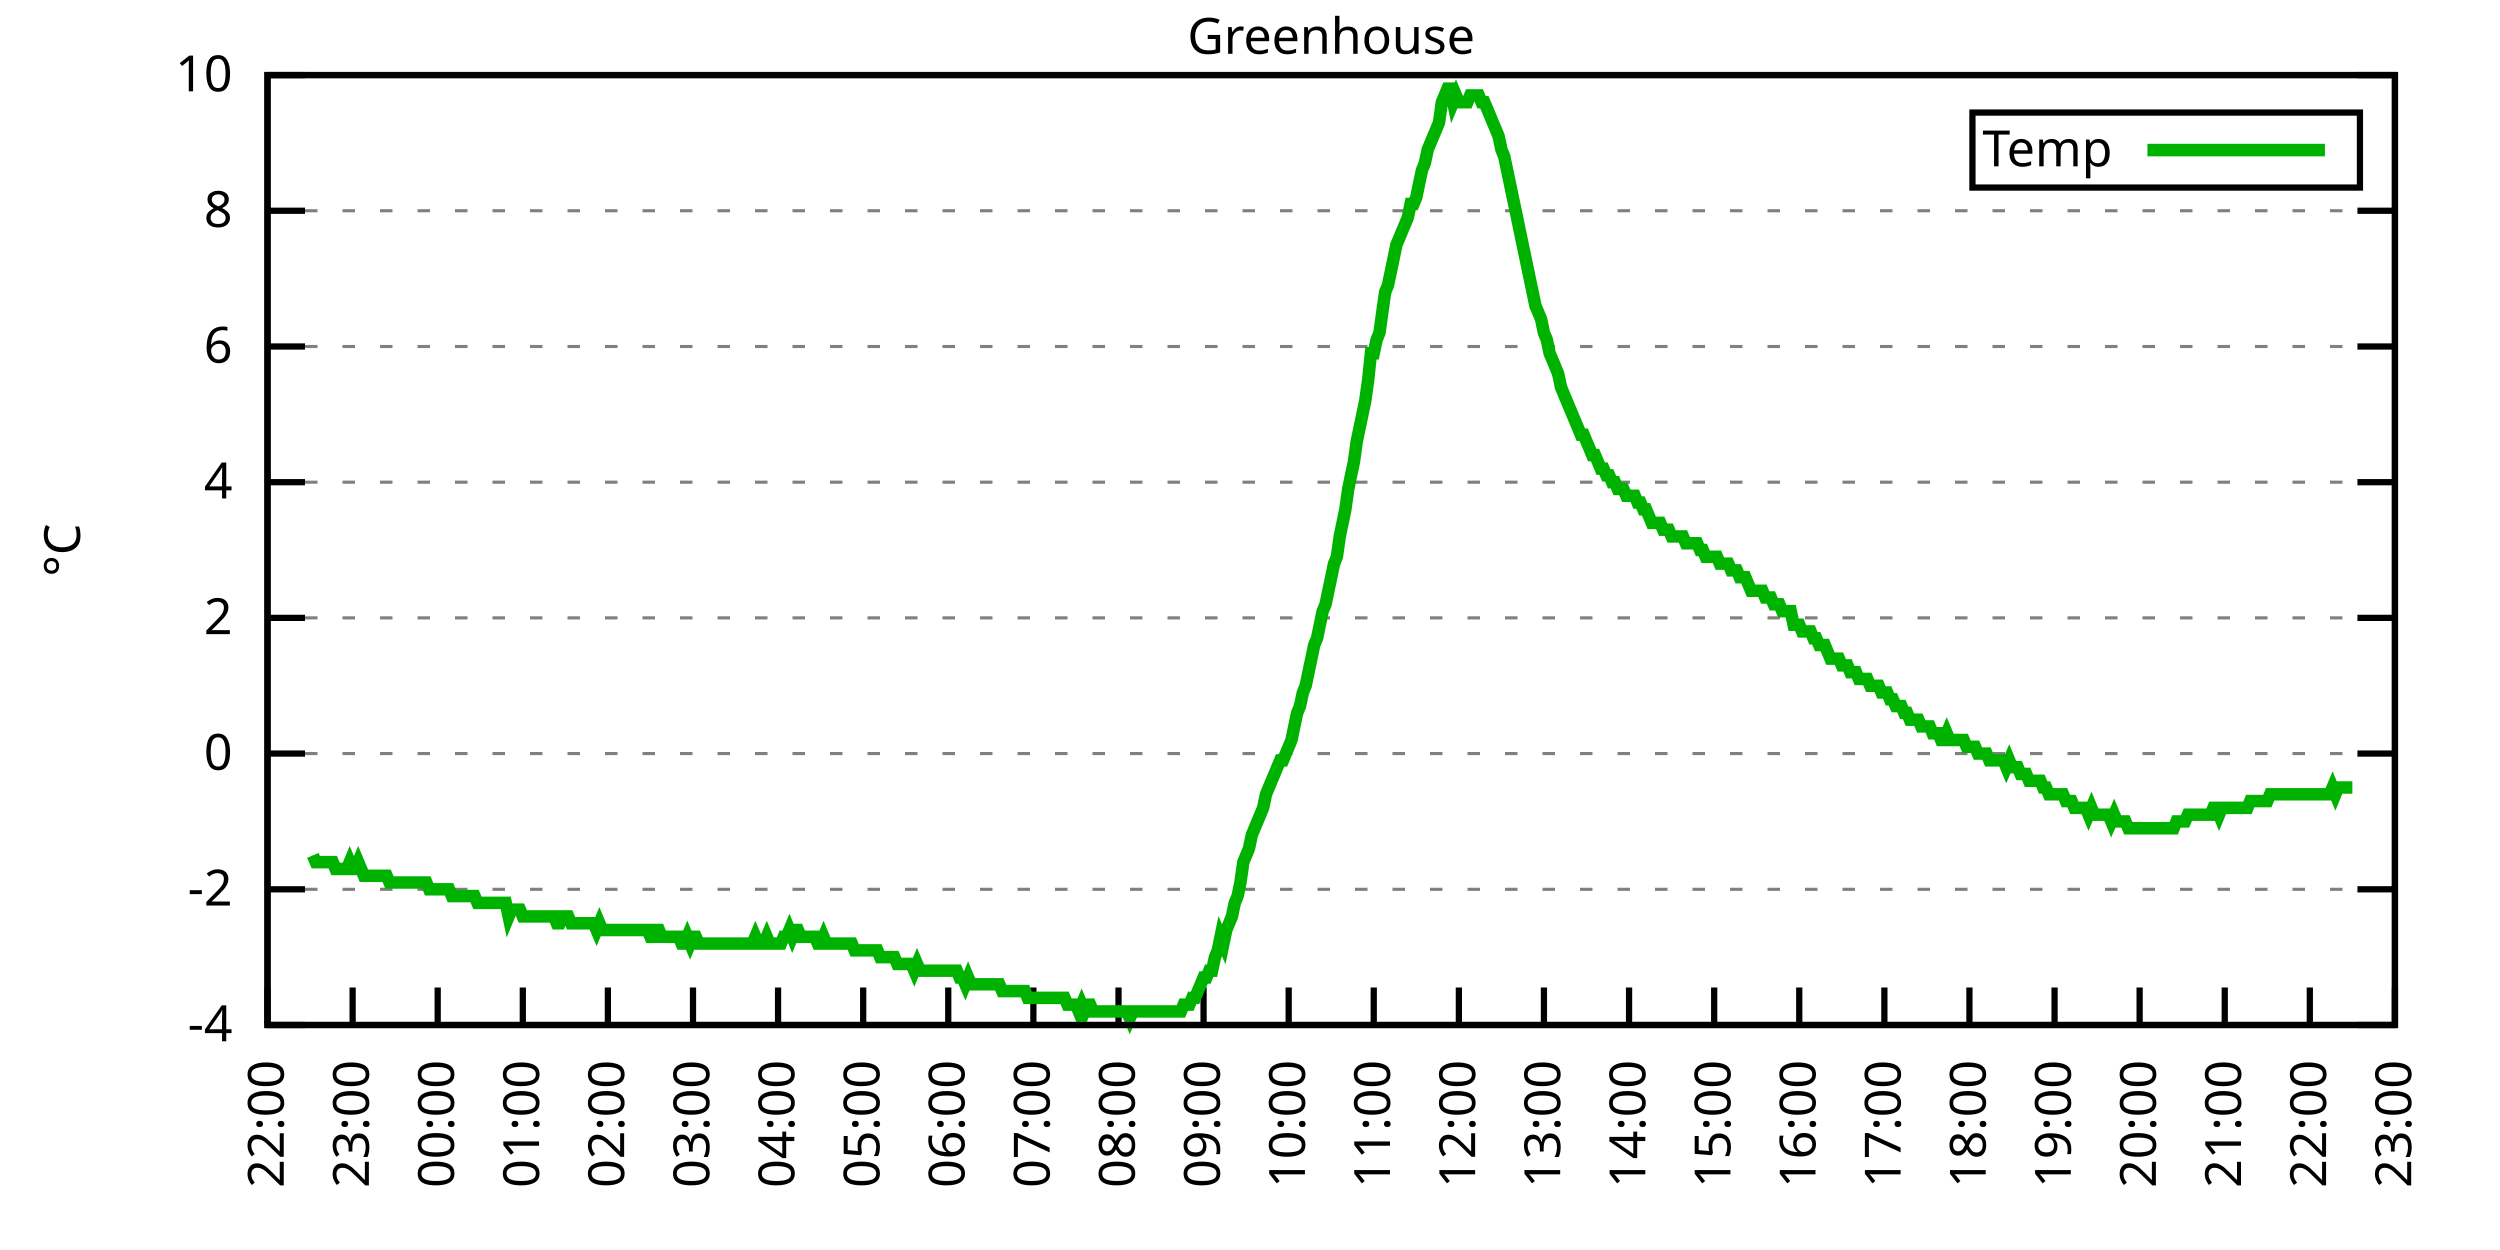
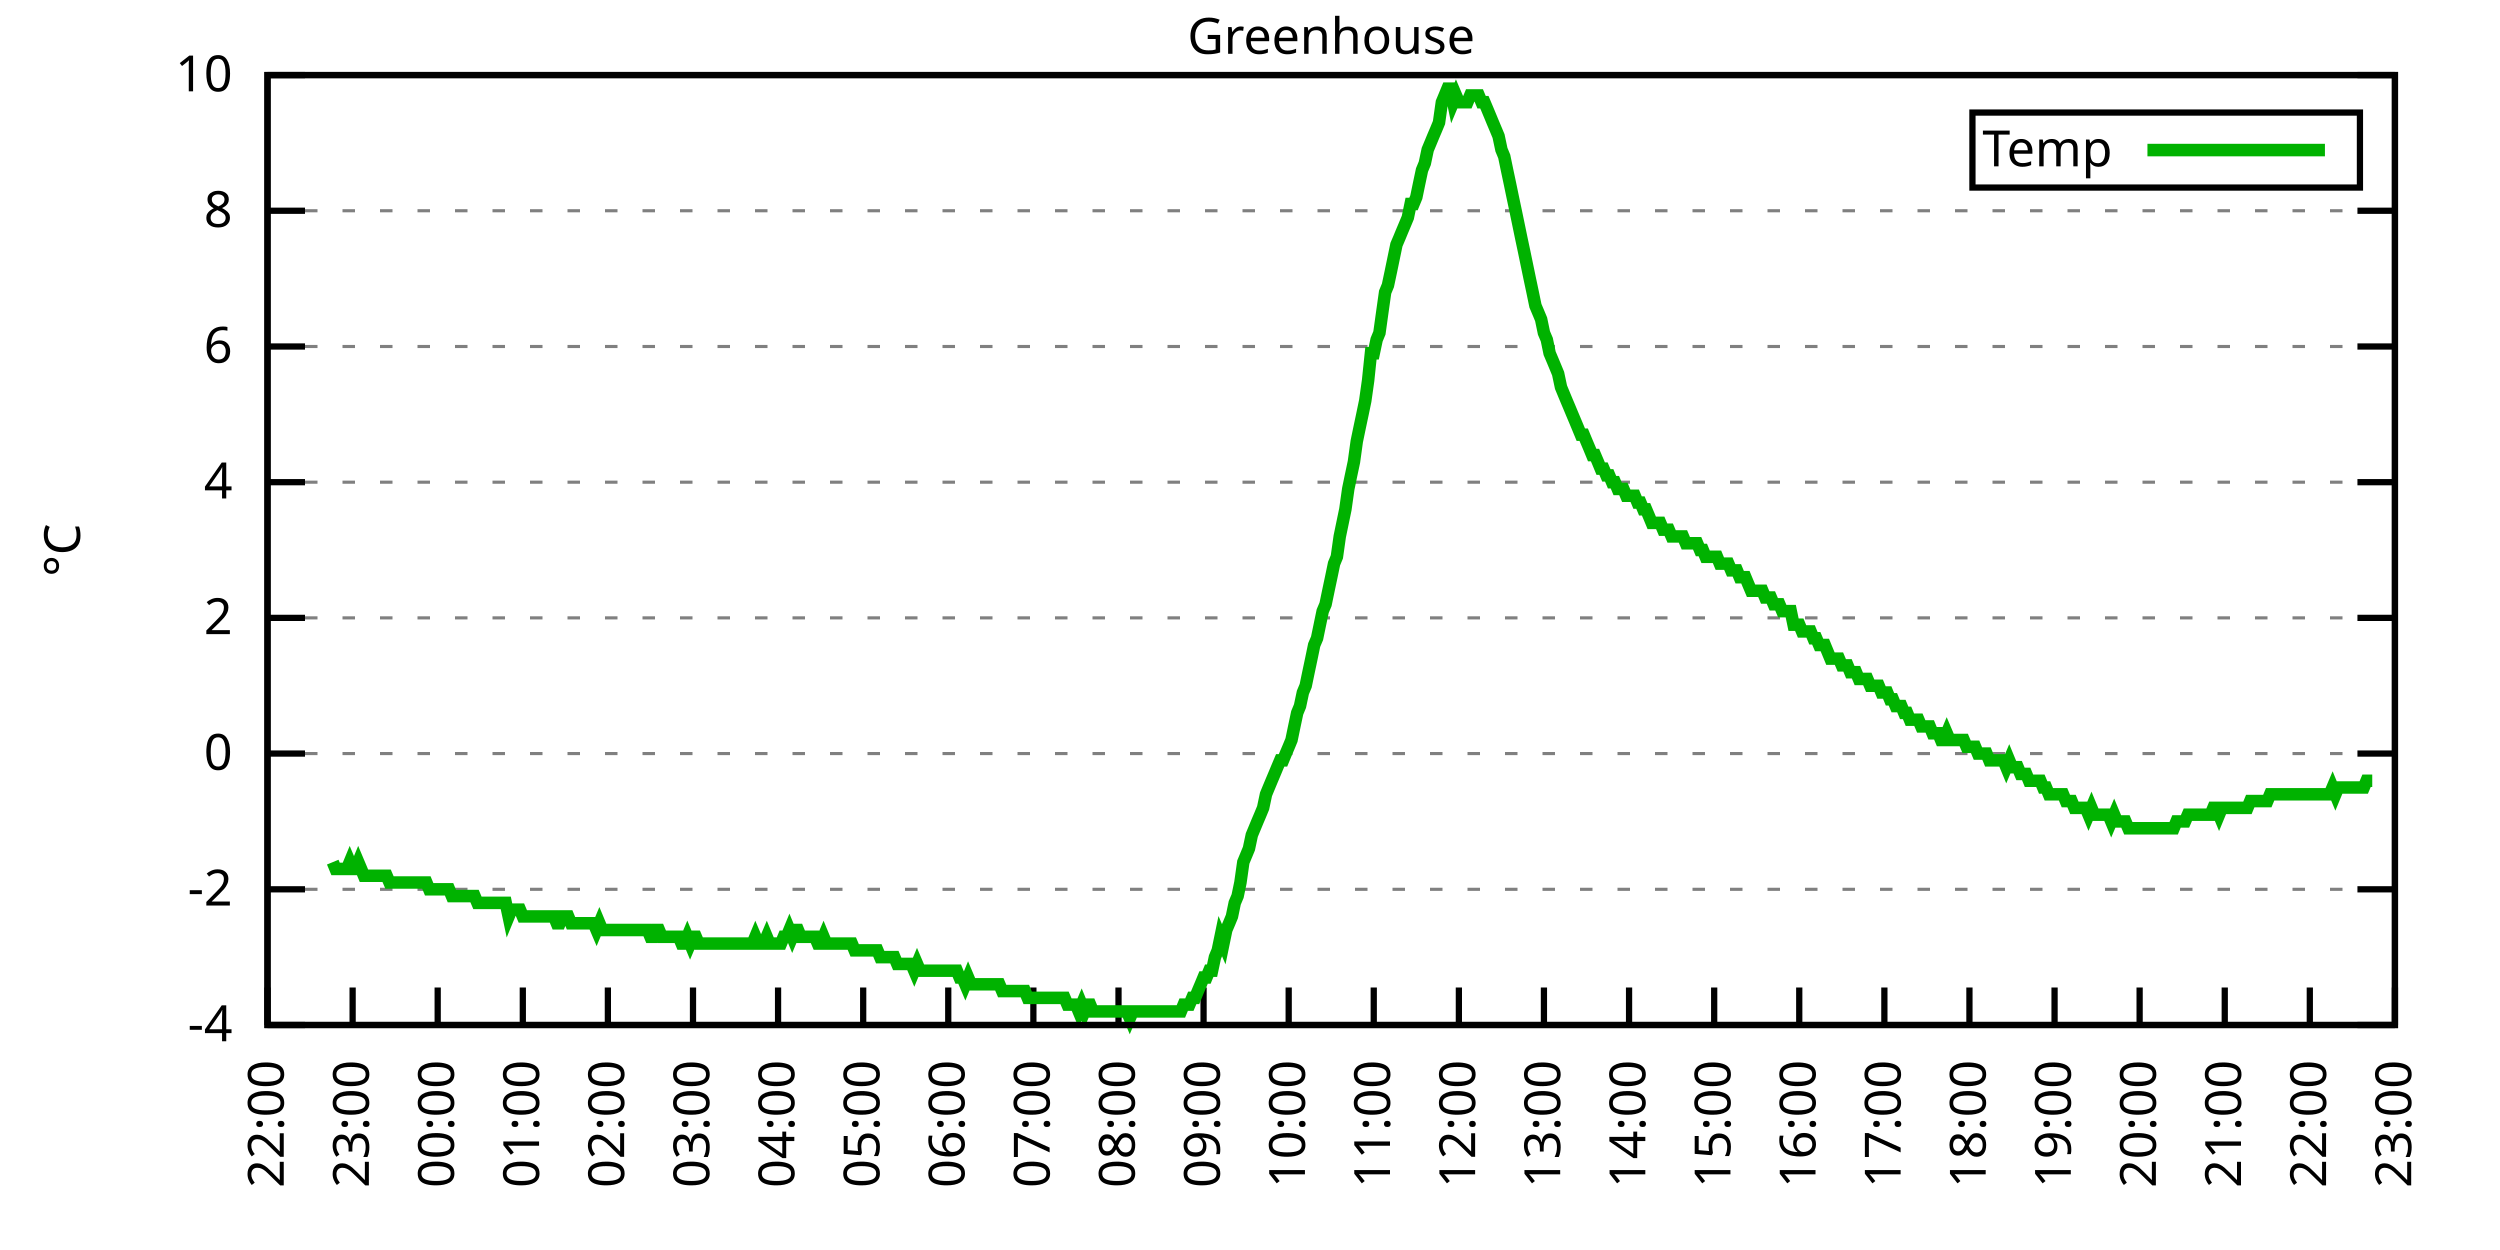
<svg xmlns="http://www.w3.org/2000/svg" xmlns:xlink="http://www.w3.org/1999/xlink" width="400" height="200" viewBox="0 0 400 200">
  <g id="gnuplot_canvas">
    <rect x="0" y="0" width="400" height="200" fill="none" />
    <defs>
      <circle id="gpDot" r="0.5" stroke-width="0.5" stroke="currentColor" />
      <path id="gpPt0" stroke-width="0.333" stroke="currentColor" d="M-1,0 h2 M0,-1 v2" />
      <path id="gpPt1" stroke-width="0.333" stroke="currentColor" d="M-1,-1 L1,1 M1,-1 L-1,1" />
      <path id="gpPt2" stroke-width="0.333" stroke="currentColor" d="M-1,0 L1,0 M0,-1 L0,1 M-1,-1 L1,1 M-1,1 L1,-1" />
      <rect id="gpPt3" stroke-width="0.333" stroke="currentColor" x="-1" y="-1" width="2" height="2" />
      <rect id="gpPt4" stroke-width="0.333" stroke="currentColor" fill="currentColor" x="-1" y="-1" width="2" height="2" />
      <circle id="gpPt5" stroke-width="0.333" stroke="currentColor" cx="0" cy="0" r="1" />
      <use xlink:href="#gpPt5" id="gpPt6" fill="currentColor" stroke="none" />
      <path id="gpPt7" stroke-width="0.333" stroke="currentColor" d="M0,-1.33 L-1.33,0.67 L1.33,0.67 z" />
      <use xlink:href="#gpPt7" id="gpPt8" fill="currentColor" stroke="none" />
      <use xlink:href="#gpPt7" id="gpPt9" stroke="currentColor" transform="rotate(180)" />
      <use xlink:href="#gpPt9" id="gpPt10" fill="currentColor" stroke="none" />
      <use xlink:href="#gpPt3" id="gpPt11" stroke="currentColor" transform="rotate(45)" />
      <use xlink:href="#gpPt11" id="gpPt12" fill="currentColor" stroke="none" />
      <path id="gpPt13" stroke-width="0.333" stroke="currentColor" d="M0,1.330 L1.265,0.411 L0.782,-1.067 L-0.782,-1.076 L-1.265,0.411 z" />
      <use xlink:href="#gpPt13" id="gpPt14" fill="currentColor" stroke="none" />
      <filter id="textbox" filterUnits="objectBoundingBox" x="0" y="0" height="1" width="1">
        <feFlood flood-color="white" flood-opacity="1" result="bgnd" />
        <feComposite in="SourceGraphic" in2="bgnd" operator="atop" />
      </filter>
      <filter id="greybox" filterUnits="objectBoundingBox" x="0" y="0" height="1" width="1">
        <feFlood flood-color="lightgrey" flood-opacity="1" result="grey" />
        <feComposite in="SourceGraphic" in2="grey" operator="atop" />
      </filter>
    </defs>
    <g fill="none" color="white" stroke="currentColor" stroke-width="1.00" stroke-linecap="butt" stroke-linejoin="miter">
</g>
    <g fill="none" color="black" stroke="currentColor" stroke-width="1.00" stroke-linecap="butt" stroke-linejoin="miter">
      <g stroke="none" shape-rendering="crispEdges">
        <polygon fill="rgb(255, 255, 255)" points="42.80,164.00 383.18,164.00 383.18,12.02 42.80,12.02 " />
      </g>
    </g>
    <g fill="none" color="black" stroke="currentColor" stroke-width="1.00" stroke-linecap="butt" stroke-linejoin="miter">
</g>
    <g fill="none" color="black" stroke="black" stroke-width="0.50" stroke-linecap="butt" stroke-linejoin="miter">
</g>
    <g fill="none" color="gray" stroke="currentColor" stroke-width="0.50" stroke-linecap="butt" stroke-linejoin="miter">
      <path stroke="gray" stroke-dasharray="2,4" class="gridline" d="M42.80,164.00 L383.19,164.00  " />
    </g>
    <g fill="none" color="gray" stroke="gray" stroke-width="1.00" stroke-linecap="butt" stroke-linejoin="miter">
</g>
    <g fill="none" color="black" stroke="currentColor" stroke-width="1.00" stroke-linecap="butt" stroke-linejoin="miter">
      <path stroke="black" d="M42.80,164.00 L48.80,164.00 M383.19,164.00 L377.19,164.00  " />
      <g transform="translate(37.20,166.60)" stroke="none" fill="black" font-family="Sans" font-size="8.00" text-anchor="end">
        <text>
          <tspan font-family="Sans">-4</tspan>
        </text>
      </g>
    </g>
    <g fill="none" color="black" stroke="currentColor" stroke-width="1.00" stroke-linecap="butt" stroke-linejoin="miter">
</g>
    <g fill="none" color="black" stroke="black" stroke-width="0.50" stroke-linecap="butt" stroke-linejoin="miter">
</g>
    <g fill="none" color="gray" stroke="currentColor" stroke-width="0.50" stroke-linecap="butt" stroke-linejoin="miter">
      <path stroke="gray" stroke-dasharray="2,4" class="gridline" d="M42.80,142.29 L383.19,142.29  " />
    </g>
    <g fill="none" color="gray" stroke="gray" stroke-width="1.00" stroke-linecap="butt" stroke-linejoin="miter">
</g>
    <g fill="none" color="black" stroke="currentColor" stroke-width="1.00" stroke-linecap="butt" stroke-linejoin="miter">
      <path stroke="black" d="M42.80,142.29 L48.80,142.29 M383.19,142.29 L377.19,142.29  " />
      <g transform="translate(37.20,144.89)" stroke="none" fill="black" font-family="Sans" font-size="8.00" text-anchor="end">
        <text>
          <tspan font-family="Sans">-2</tspan>
        </text>
      </g>
    </g>
    <g fill="none" color="black" stroke="currentColor" stroke-width="1.00" stroke-linecap="butt" stroke-linejoin="miter">
</g>
    <g fill="none" color="black" stroke="black" stroke-width="0.50" stroke-linecap="butt" stroke-linejoin="miter">
</g>
    <g fill="none" color="gray" stroke="currentColor" stroke-width="0.50" stroke-linecap="butt" stroke-linejoin="miter">
      <path stroke="gray" stroke-dasharray="2,4" class="gridline" d="M42.80,120.57 L383.19,120.57  " />
    </g>
    <g fill="none" color="gray" stroke="gray" stroke-width="1.00" stroke-linecap="butt" stroke-linejoin="miter">
</g>
    <g fill="none" color="black" stroke="currentColor" stroke-width="1.00" stroke-linecap="butt" stroke-linejoin="miter">
      <path stroke="black" d="M42.80,120.57 L48.80,120.57 M383.19,120.57 L377.19,120.57  " />
      <g transform="translate(37.20,123.17)" stroke="none" fill="black" font-family="Sans" font-size="8.00" text-anchor="end">
        <text>
          <tspan font-family="Sans"> 0</tspan>
        </text>
      </g>
    </g>
    <g fill="none" color="black" stroke="currentColor" stroke-width="1.00" stroke-linecap="butt" stroke-linejoin="miter">
</g>
    <g fill="none" color="black" stroke="black" stroke-width="0.50" stroke-linecap="butt" stroke-linejoin="miter">
</g>
    <g fill="none" color="gray" stroke="currentColor" stroke-width="0.50" stroke-linecap="butt" stroke-linejoin="miter">
      <path stroke="gray" stroke-dasharray="2,4" class="gridline" d="M42.80,98.86 L383.19,98.86  " />
    </g>
    <g fill="none" color="gray" stroke="gray" stroke-width="1.00" stroke-linecap="butt" stroke-linejoin="miter">
</g>
    <g fill="none" color="black" stroke="currentColor" stroke-width="1.00" stroke-linecap="butt" stroke-linejoin="miter">
      <path stroke="black" d="M42.80,98.86 L48.80,98.86 M383.19,98.86 L377.19,98.86  " />
      <g transform="translate(37.20,101.46)" stroke="none" fill="black" font-family="Sans" font-size="8.00" text-anchor="end">
        <text>
          <tspan font-family="Sans"> 2</tspan>
        </text>
      </g>
    </g>
    <g fill="none" color="black" stroke="currentColor" stroke-width="1.00" stroke-linecap="butt" stroke-linejoin="miter">
</g>
    <g fill="none" color="black" stroke="black" stroke-width="0.50" stroke-linecap="butt" stroke-linejoin="miter">
</g>
    <g fill="none" color="gray" stroke="currentColor" stroke-width="0.50" stroke-linecap="butt" stroke-linejoin="miter">
      <path stroke="gray" stroke-dasharray="2,4" class="gridline" d="M42.80,77.15 L383.19,77.15  " />
    </g>
    <g fill="none" color="gray" stroke="gray" stroke-width="1.00" stroke-linecap="butt" stroke-linejoin="miter">
</g>
    <g fill="none" color="black" stroke="currentColor" stroke-width="1.00" stroke-linecap="butt" stroke-linejoin="miter">
      <path stroke="black" d="M42.80,77.15 L48.80,77.15 M383.19,77.15 L377.19,77.15  " />
      <g transform="translate(37.20,79.75)" stroke="none" fill="black" font-family="Sans" font-size="8.00" text-anchor="end">
        <text>
          <tspan font-family="Sans"> 4</tspan>
        </text>
      </g>
    </g>
    <g fill="none" color="black" stroke="currentColor" stroke-width="1.00" stroke-linecap="butt" stroke-linejoin="miter">
</g>
    <g fill="none" color="black" stroke="black" stroke-width="0.50" stroke-linecap="butt" stroke-linejoin="miter">
</g>
    <g fill="none" color="gray" stroke="currentColor" stroke-width="0.50" stroke-linecap="butt" stroke-linejoin="miter">
      <path stroke="gray" stroke-dasharray="2,4" class="gridline" d="M42.80,55.44 L383.19,55.44  " />
    </g>
    <g fill="none" color="gray" stroke="gray" stroke-width="1.00" stroke-linecap="butt" stroke-linejoin="miter">
</g>
    <g fill="none" color="black" stroke="currentColor" stroke-width="1.00" stroke-linecap="butt" stroke-linejoin="miter">
      <path stroke="black" d="M42.80,55.44 L48.80,55.44 M383.19,55.44 L377.19,55.44  " />
      <g transform="translate(37.20,58.04)" stroke="none" fill="black" font-family="Sans" font-size="8.00" text-anchor="end">
        <text>
          <tspan font-family="Sans"> 6</tspan>
        </text>
      </g>
    </g>
    <g fill="none" color="black" stroke="currentColor" stroke-width="1.00" stroke-linecap="butt" stroke-linejoin="miter">
</g>
    <g fill="none" color="black" stroke="black" stroke-width="0.50" stroke-linecap="butt" stroke-linejoin="miter">
</g>
    <g fill="none" color="gray" stroke="currentColor" stroke-width="0.50" stroke-linecap="butt" stroke-linejoin="miter">
      <path stroke="gray" stroke-dasharray="2,4" class="gridline" d="M42.80,33.72 L383.19,33.72  " />
    </g>
    <g fill="none" color="gray" stroke="gray" stroke-width="1.00" stroke-linecap="butt" stroke-linejoin="miter">
</g>
    <g fill="none" color="black" stroke="currentColor" stroke-width="1.00" stroke-linecap="butt" stroke-linejoin="miter">
      <path stroke="black" d="M42.80,33.72 L48.80,33.72 M383.19,33.72 L377.19,33.72  " />
      <g transform="translate(37.20,36.32)" stroke="none" fill="black" font-family="Sans" font-size="8.00" text-anchor="end">
        <text>
          <tspan font-family="Sans"> 8</tspan>
        </text>
      </g>
    </g>
    <g fill="none" color="black" stroke="currentColor" stroke-width="1.00" stroke-linecap="butt" stroke-linejoin="miter">
</g>
    <g fill="none" color="black" stroke="black" stroke-width="0.50" stroke-linecap="butt" stroke-linejoin="miter">
</g>
    <g fill="none" color="gray" stroke="currentColor" stroke-width="0.50" stroke-linecap="butt" stroke-linejoin="miter">
      <path stroke="gray" stroke-dasharray="2,4" class="gridline" d="M42.80,12.01 L383.19,12.01  " />
    </g>
    <g fill="none" color="gray" stroke="gray" stroke-width="1.00" stroke-linecap="butt" stroke-linejoin="miter">
</g>
    <g fill="none" color="black" stroke="currentColor" stroke-width="1.00" stroke-linecap="butt" stroke-linejoin="miter">
      <path stroke="black" d="M42.80,12.01 L48.80,12.01 M383.19,12.01 L377.19,12.01  " />
      <g transform="translate(37.20,14.61)" stroke="none" fill="black" font-family="Sans" font-size="8.00" text-anchor="end">
        <text>
          <tspan font-family="Sans"> 10</tspan>
        </text>
      </g>
    </g>
    <g fill="none" color="black" stroke="currentColor" stroke-width="1.00" stroke-linecap="butt" stroke-linejoin="miter">
      <path stroke="black" d="M42.80,164.00 L42.80,158.00  " />
      <g transform="translate(45.40,169.60) rotate(270.00)" stroke="none" fill="black" font-family="Sans" font-size="8.00" text-anchor="end">
        <text>
          <tspan font-family="Sans">22:00</tspan>
        </text>
      </g>
    </g>
    <g fill="none" color="black" stroke="currentColor" stroke-width="1.00" stroke-linecap="butt" stroke-linejoin="miter">
      <path stroke="black" d="M56.42,164.00 L56.42,158.00  " />
      <g transform="translate(59.02,169.60) rotate(270.00)" stroke="none" fill="black" font-family="Sans" font-size="8.00" text-anchor="end">
        <text>
          <tspan font-family="Sans">23:00</tspan>
        </text>
      </g>
    </g>
    <g fill="none" color="black" stroke="currentColor" stroke-width="1.00" stroke-linecap="butt" stroke-linejoin="miter">
      <path stroke="black" d="M70.03,164.00 L70.03,158.00  " />
      <g transform="translate(72.63,169.60) rotate(270.00)" stroke="none" fill="black" font-family="Sans" font-size="8.00" text-anchor="end">
        <text>
          <tspan font-family="Sans">00:00</tspan>
        </text>
      </g>
    </g>
    <g fill="none" color="black" stroke="currentColor" stroke-width="1.00" stroke-linecap="butt" stroke-linejoin="miter">
      <path stroke="black" d="M83.65,164.00 L83.65,158.00  " />
      <g transform="translate(86.25,169.60) rotate(270.00)" stroke="none" fill="black" font-family="Sans" font-size="8.00" text-anchor="end">
        <text>
          <tspan font-family="Sans">01:00</tspan>
        </text>
      </g>
    </g>
    <g fill="none" color="black" stroke="currentColor" stroke-width="1.00" stroke-linecap="butt" stroke-linejoin="miter">
      <path stroke="black" d="M97.26,164.00 L97.26,158.00  " />
      <g transform="translate(99.86,169.60) rotate(270.00)" stroke="none" fill="black" font-family="Sans" font-size="8.00" text-anchor="end">
        <text>
          <tspan font-family="Sans">02:00</tspan>
        </text>
      </g>
    </g>
    <g fill="none" color="black" stroke="currentColor" stroke-width="1.00" stroke-linecap="butt" stroke-linejoin="miter">
      <path stroke="black" d="M110.88,164.00 L110.88,158.00  " />
      <g transform="translate(113.48,169.60) rotate(270.00)" stroke="none" fill="black" font-family="Sans" font-size="8.00" text-anchor="end">
        <text>
          <tspan font-family="Sans">03:00</tspan>
        </text>
      </g>
    </g>
    <g fill="none" color="black" stroke="currentColor" stroke-width="1.00" stroke-linecap="butt" stroke-linejoin="miter">
      <path stroke="black" d="M124.49,164.00 L124.49,158.00  " />
      <g transform="translate(127.09,169.60) rotate(270.00)" stroke="none" fill="black" font-family="Sans" font-size="8.00" text-anchor="end">
        <text>
          <tspan font-family="Sans">04:00</tspan>
        </text>
      </g>
    </g>
    <g fill="none" color="black" stroke="currentColor" stroke-width="1.00" stroke-linecap="butt" stroke-linejoin="miter">
      <path stroke="black" d="M138.11,164.00 L138.11,158.00  " />
      <g transform="translate(140.71,169.60) rotate(270.00)" stroke="none" fill="black" font-family="Sans" font-size="8.00" text-anchor="end">
        <text>
          <tspan font-family="Sans">05:00</tspan>
        </text>
      </g>
    </g>
    <g fill="none" color="black" stroke="currentColor" stroke-width="1.00" stroke-linecap="butt" stroke-linejoin="miter">
      <path stroke="black" d="M151.72,164.00 L151.72,158.00  " />
      <g transform="translate(154.32,169.60) rotate(270.00)" stroke="none" fill="black" font-family="Sans" font-size="8.00" text-anchor="end">
        <text>
          <tspan font-family="Sans">06:00</tspan>
        </text>
      </g>
    </g>
    <g fill="none" color="black" stroke="currentColor" stroke-width="1.00" stroke-linecap="butt" stroke-linejoin="miter">
      <path stroke="black" d="M165.34,164.00 L165.34,158.00  " />
      <g transform="translate(167.94,169.60) rotate(270.00)" stroke="none" fill="black" font-family="Sans" font-size="8.00" text-anchor="end">
        <text>
          <tspan font-family="Sans">07:00</tspan>
        </text>
      </g>
    </g>
    <g fill="none" color="black" stroke="currentColor" stroke-width="1.00" stroke-linecap="butt" stroke-linejoin="miter">
      <path stroke="black" d="M178.96,164.00 L178.96,158.00  " />
      <g transform="translate(181.56,169.60) rotate(270.00)" stroke="none" fill="black" font-family="Sans" font-size="8.00" text-anchor="end">
        <text>
          <tspan font-family="Sans">08:00</tspan>
        </text>
      </g>
    </g>
    <g fill="none" color="black" stroke="currentColor" stroke-width="1.00" stroke-linecap="butt" stroke-linejoin="miter">
      <path stroke="black" d="M192.57,164.00 L192.57,158.00  " />
      <g transform="translate(195.17,169.60) rotate(270.00)" stroke="none" fill="black" font-family="Sans" font-size="8.00" text-anchor="end">
        <text>
          <tspan font-family="Sans">09:00</tspan>
        </text>
      </g>
    </g>
    <g fill="none" color="black" stroke="currentColor" stroke-width="1.00" stroke-linecap="butt" stroke-linejoin="miter">
      <path stroke="black" d="M206.19,164.00 L206.19,158.00  " />
      <g transform="translate(208.79,169.60) rotate(270.00)" stroke="none" fill="black" font-family="Sans" font-size="8.00" text-anchor="end">
        <text>
          <tspan font-family="Sans">10:00</tspan>
        </text>
      </g>
    </g>
    <g fill="none" color="black" stroke="currentColor" stroke-width="1.00" stroke-linecap="butt" stroke-linejoin="miter">
      <path stroke="black" d="M219.80,164.00 L219.80,158.00  " />
      <g transform="translate(222.40,169.60) rotate(270.00)" stroke="none" fill="black" font-family="Sans" font-size="8.00" text-anchor="end">
        <text>
          <tspan font-family="Sans">11:00</tspan>
        </text>
      </g>
    </g>
    <g fill="none" color="black" stroke="currentColor" stroke-width="1.00" stroke-linecap="butt" stroke-linejoin="miter">
      <path stroke="black" d="M233.42,164.00 L233.42,158.00  " />
      <g transform="translate(236.02,169.60) rotate(270.00)" stroke="none" fill="black" font-family="Sans" font-size="8.00" text-anchor="end">
        <text>
          <tspan font-family="Sans">12:00</tspan>
        </text>
      </g>
    </g>
    <g fill="none" color="black" stroke="currentColor" stroke-width="1.00" stroke-linecap="butt" stroke-linejoin="miter">
      <path stroke="black" d="M247.03,164.00 L247.03,158.00  " />
      <g transform="translate(249.63,169.60) rotate(270.00)" stroke="none" fill="black" font-family="Sans" font-size="8.00" text-anchor="end">
        <text>
          <tspan font-family="Sans">13:00</tspan>
        </text>
      </g>
    </g>
    <g fill="none" color="black" stroke="currentColor" stroke-width="1.00" stroke-linecap="butt" stroke-linejoin="miter">
      <path stroke="black" d="M260.65,164.00 L260.65,158.00  " />
      <g transform="translate(263.25,169.60) rotate(270.00)" stroke="none" fill="black" font-family="Sans" font-size="8.00" text-anchor="end">
        <text>
          <tspan font-family="Sans">14:00</tspan>
        </text>
      </g>
    </g>
    <g fill="none" color="black" stroke="currentColor" stroke-width="1.00" stroke-linecap="butt" stroke-linejoin="miter">
      <path stroke="black" d="M274.27,164.00 L274.27,158.00  " />
      <g transform="translate(276.87,169.60) rotate(270.00)" stroke="none" fill="black" font-family="Sans" font-size="8.00" text-anchor="end">
        <text>
          <tspan font-family="Sans">15:00</tspan>
        </text>
      </g>
    </g>
    <g fill="none" color="black" stroke="currentColor" stroke-width="1.00" stroke-linecap="butt" stroke-linejoin="miter">
      <path stroke="black" d="M287.88,164.00 L287.88,158.00  " />
      <g transform="translate(290.48,169.60) rotate(270.00)" stroke="none" fill="black" font-family="Sans" font-size="8.00" text-anchor="end">
        <text>
          <tspan font-family="Sans">16:00</tspan>
        </text>
      </g>
    </g>
    <g fill="none" color="black" stroke="currentColor" stroke-width="1.00" stroke-linecap="butt" stroke-linejoin="miter">
      <path stroke="black" d="M301.50,164.00 L301.50,158.00  " />
      <g transform="translate(304.10,169.60) rotate(270.00)" stroke="none" fill="black" font-family="Sans" font-size="8.00" text-anchor="end">
        <text>
          <tspan font-family="Sans">17:00</tspan>
        </text>
      </g>
    </g>
    <g fill="none" color="black" stroke="currentColor" stroke-width="1.00" stroke-linecap="butt" stroke-linejoin="miter">
      <path stroke="black" d="M315.11,164.00 L315.11,158.00  " />
      <g transform="translate(317.71,169.60) rotate(270.00)" stroke="none" fill="black" font-family="Sans" font-size="8.00" text-anchor="end">
        <text>
          <tspan font-family="Sans">18:00</tspan>
        </text>
      </g>
    </g>
    <g fill="none" color="black" stroke="currentColor" stroke-width="1.00" stroke-linecap="butt" stroke-linejoin="miter">
      <path stroke="black" d="M328.73,164.00 L328.73,158.00  " />
      <g transform="translate(331.33,169.60) rotate(270.00)" stroke="none" fill="black" font-family="Sans" font-size="8.00" text-anchor="end">
        <text>
          <tspan font-family="Sans">19:00</tspan>
        </text>
      </g>
    </g>
    <g fill="none" color="black" stroke="currentColor" stroke-width="1.00" stroke-linecap="butt" stroke-linejoin="miter">
      <path stroke="black" d="M342.34,164.00 L342.34,158.00  " />
      <g transform="translate(344.94,169.60) rotate(270.00)" stroke="none" fill="black" font-family="Sans" font-size="8.00" text-anchor="end">
        <text>
          <tspan font-family="Sans">20:00</tspan>
        </text>
      </g>
    </g>
    <g fill="none" color="black" stroke="currentColor" stroke-width="1.00" stroke-linecap="butt" stroke-linejoin="miter">
      <path stroke="black" d="M355.96,164.00 L355.96,158.00  " />
      <g transform="translate(358.56,169.60) rotate(270.00)" stroke="none" fill="black" font-family="Sans" font-size="8.00" text-anchor="end">
        <text>
          <tspan font-family="Sans">21:00</tspan>
        </text>
      </g>
    </g>
    <g fill="none" color="black" stroke="currentColor" stroke-width="1.00" stroke-linecap="butt" stroke-linejoin="miter">
      <path stroke="black" d="M369.57,164.00 L369.57,158.00  " />
      <g transform="translate(372.17,169.60) rotate(270.00)" stroke="none" fill="black" font-family="Sans" font-size="8.00" text-anchor="end">
        <text>
          <tspan font-family="Sans">22:00</tspan>
        </text>
      </g>
    </g>
    <g fill="none" color="black" stroke="currentColor" stroke-width="1.00" stroke-linecap="butt" stroke-linejoin="miter">
      <path stroke="black" d="M383.19,164.00 L383.19,158.00  " />
      <g transform="translate(385.79,169.60) rotate(270.00)" stroke="none" fill="black" font-family="Sans" font-size="8.00" text-anchor="end">
        <text>
          <tspan font-family="Sans">23:00</tspan>
        </text>
      </g>
    </g>
    <g fill="none" color="black" stroke="currentColor" stroke-width="1.00" stroke-linecap="butt" stroke-linejoin="miter">
</g>
    <g fill="none" color="black" stroke="currentColor" stroke-width="1.00" stroke-linecap="butt" stroke-linejoin="miter">
      <path stroke="black" d="M42.80,12.01 L42.80,164.00 L383.19,164.00 L383.19,12.01 L42.80,12.01 Z  " />
    </g>
    <g fill="none" color="black" stroke="currentColor" stroke-width="1.00" stroke-linecap="butt" stroke-linejoin="miter">
</g>
    <g fill="none" color="black" stroke="currentColor" stroke-width="1.00" stroke-linecap="butt" stroke-linejoin="miter">
      <path stroke="black" d="M315.59,30.01 L315.59,18.01 L377.59,18.01 L377.59,30.01 L315.59,30.01 Z  " />
    </g>
    <g id="Greenhouse_plot_1">
      <g fill="none" color="white" stroke="black" stroke-width="2.00" stroke-linecap="butt" stroke-linejoin="miter">
</g>
      <g fill="none" color="black" stroke="currentColor" stroke-width="2.00" stroke-linecap="butt" stroke-linejoin="miter">
        <g transform="translate(337.99,26.61)" stroke="none" fill="black" font-family="Sans" font-size="8.00" text-anchor="end">
          <text>
            <tspan font-family="Sans">Temp</tspan>
          </text>
        </g>
      </g>
      <g fill="none" color="black" stroke="currentColor" stroke-width="2.00" stroke-linecap="butt" stroke-linejoin="miter">
-         <path stroke="rgb(  0, 178,   0)" d="M343.59,24.01 L371.99,24.01 M50.06,136.86 L50.52,137.94 L50.97,137.94 L51.42,137.94 L51.88,137.94 L52.33,137.94   L52.78,137.94 L53.24,137.94 L53.69,139.03 L54.15,139.03 L54.60,139.03 L55.05,139.03 L55.51,139.03 L55.96,137.94   L56.42,139.03 L56.87,139.03 L57.32,137.94 L57.78,139.03 L58.23,140.12 L58.68,140.12 L59.14,140.12 L59.59,140.12   L60.05,140.12 L60.50,140.12 L60.95,140.12 L61.41,140.12 L61.86,140.12 L62.32,141.20 L62.77,141.20 L63.22,141.20   L63.68,141.20 L64.13,141.20 L64.58,141.20 L65.04,141.20 L65.49,141.20 L65.95,141.20 L66.40,141.20 L66.85,141.20   L67.31,141.20 L67.76,141.20 L68.22,141.20 L68.67,142.29 L69.12,142.29 L69.58,142.29 L70.03,142.29 L70.49,142.29   L70.94,142.29 L71.39,142.29 L71.85,142.29 L72.30,143.37 L72.75,143.37 L73.21,143.37 L73.66,143.37 L74.12,143.37   L74.57,143.37 L75.02,143.37 L75.48,143.37 L75.93,143.37 L76.39,144.46 L76.84,144.46 L77.29,144.46 L77.75,144.46   L78.20,144.46 L78.65,144.46 L79.11,144.46 L79.56,144.46 L80.02,144.46 L80.47,144.46 L80.92,144.46 L81.38,146.63   L81.83,145.54 L82.29,145.54 L82.74,145.54 L83.19,145.54 L83.65,146.63 L84.10,146.63 L84.55,146.63 L85.01,146.63   L85.46,146.63 L85.92,146.63 L86.37,146.63 L86.82,146.63 L87.28,146.63 L87.73,146.63 L88.19,146.63 L88.64,146.63   L89.09,147.72 L89.55,147.72 L90.00,146.63 L90.45,146.63 L90.91,146.63 L91.36,147.72 L91.82,147.72 L92.27,147.72   L92.72,147.72 L93.18,147.72 L93.63,147.72 L94.09,147.72 L94.54,147.72 L94.99,147.72 L95.45,148.80 L95.90,147.72   L96.35,148.80 L96.81,148.80 L97.26,148.80 L97.72,148.80 L98.17,148.80 L98.62,148.80 L99.08,148.80 L99.53,148.80   L99.99,148.80 L100.44,148.80 L100.89,148.80 L101.35,148.80 L101.80,148.80 L102.25,148.80 L102.71,148.80 L103.16,148.80   L103.62,148.80 L104.07,149.89 L104.52,149.89 L104.98,148.80 L105.43,148.80 L105.89,149.89 L106.34,149.89 L106.79,149.89   L107.25,149.89 L107.70,149.89 L108.15,149.89 L108.61,149.89 L109.06,150.97 L109.52,150.97 L109.97,149.89 L110.42,150.97   L110.88,149.89 L111.33,149.89 L111.79,150.97 L112.24,150.97 L112.69,150.97 L113.15,150.97 L113.60,150.97 L114.05,150.97   L114.51,150.97 L114.96,150.97 L115.42,150.97 L115.87,150.97 L116.32,150.97 L116.78,150.97 L117.23,150.97 L117.69,150.97   L118.14,150.97 L118.59,150.97 L119.05,150.97 L119.50,150.97 L119.96,150.97 L120.41,150.97 L120.86,149.89 L121.32,150.97   L121.77,150.97 L122.22,150.97 L122.68,149.89 L123.13,150.97 L123.59,150.97 L124.04,150.97 L124.49,150.97 L124.95,150.97   L125.40,149.89 L125.86,149.89 L126.31,148.80 L126.76,149.89 L127.22,148.80 L127.67,148.80 L128.12,149.89 L128.58,149.89   L129.03,149.89 L129.49,149.89 L129.94,149.89 L130.39,149.89 L130.85,150.97 L131.30,150.97 L131.76,149.89 L132.21,150.97   L132.66,150.97 L133.12,150.97 L133.57,150.97 L134.02,150.97 L134.48,150.97 L134.93,150.97 L135.39,150.97 L135.84,150.97   L136.29,150.97 L136.75,152.06 L137.20,152.06 L137.66,152.06 L138.11,152.06 L138.56,152.06 L139.02,152.06 L139.47,152.06   L139.92,152.06 L140.38,152.06 L140.83,153.14 L141.29,153.14 L141.74,153.14 L142.19,153.14 L142.65,153.14 L143.10,153.14   L143.56,154.23 L144.01,154.23 L144.46,154.23 L144.92,154.23 L145.37,154.23 L145.82,154.23 L146.28,155.31 L146.73,154.23   L147.19,155.31 L147.64,155.31 L148.09,155.31 L148.55,155.31 L149.00,155.31 L149.46,155.31 L149.91,155.31 L150.36,155.31   L150.82,155.31 L151.27,155.31 L151.72,155.31 L152.18,155.31 L152.63,155.31 L153.09,155.31 L153.54,156.40 L153.99,156.40   L154.45,157.49 L154.90,156.40 L155.36,157.49 L155.81,157.49 L156.26,157.49 L156.72,157.49 L157.17,157.49 L157.62,157.49   L158.08,157.49 L158.53,157.49 L158.99,157.49 L159.44,157.49 L159.89,157.49 L160.35,158.57 L160.80,158.57 L161.26,158.57   L161.71,158.57 L162.16,158.57 L162.62,158.57 L163.07,158.57 L163.52,158.57 L163.98,158.57 L164.43,159.66 L164.89,159.66   L165.34,159.66 L165.79,159.66 L166.25,159.66 L166.70,159.66 L167.16,159.66 L167.61,159.66 L168.06,159.66 L168.52,159.66   L168.97,159.66 L169.43,159.66 L169.88,159.66 L170.33,159.66 L170.79,160.74 L171.24,160.74 L171.69,160.74 L172.15,160.74   L172.60,161.83 L173.06,160.74 L173.51,161.83 L173.96,160.74 L174.42,160.74 L174.87,161.83 L175.33,161.83 L175.78,161.83   L176.23,161.83 L176.69,161.83 L177.14,161.83 L177.59,161.83 L178.05,161.83 L178.50,161.83 L178.96,161.83 L179.41,161.83   L179.86,161.83 L180.32,161.83 L180.77,162.91 L181.23,161.83 L181.68,161.83 L182.13,161.83 L182.59,161.83 L183.04,161.83   L183.49,161.83 L183.95,161.83 L184.40,161.83 L184.86,161.83 L185.31,161.83 L185.76,161.83 L186.22,161.83 L186.67,161.83   L187.13,161.83 L187.58,161.83 L188.03,161.83 L188.49,161.83 L188.94,161.83 L189.39,160.74 L189.85,160.74 L190.30,160.74   L190.76,159.66 L191.21,159.66 L191.66,158.57 L192.12,157.49 L192.57,156.40 L193.03,156.40 L193.48,155.31 L193.93,155.31   L194.39,153.14 L194.84,152.06 L195.29,149.89 L195.75,150.97 L196.20,148.80 L196.66,147.72 L197.11,146.63 L197.56,144.46   L198.02,143.37 L198.47,141.20 L198.93,137.94 L199.38,136.86 L199.83,135.77 L200.29,133.60 L200.74,132.52 L201.19,131.43   L201.65,130.35 L202.10,129.26 L202.56,127.09 L203.01,126.00 L203.46,124.92 L203.92,123.83 L204.37,122.75 L204.83,121.66   L205.28,121.66 L205.73,120.57 L206.19,119.49 L206.64,118.40 L207.09,116.23 L207.55,114.06 L208.00,112.97 L208.46,110.80   L208.91,109.72 L209.36,107.55 L209.82,105.38 L210.27,103.20 L210.73,102.12 L211.18,99.95 L211.63,97.78 L212.09,96.69   L212.54,94.52 L213.00,92.35 L213.45,90.18 L213.90,89.09 L214.36,85.83 L214.81,83.66 L215.26,81.49 L215.72,78.23   L216.17,76.06 L216.63,73.89 L217.08,70.63 L217.53,68.46 L217.99,66.29 L218.44,64.12 L218.90,60.86 L219.35,56.52   L219.80,56.52 L220.26,54.35 L220.71,53.26 L221.16,50.01 L221.62,46.75 L222.07,45.66 L222.53,43.49 L222.98,41.32   L223.43,39.15 L223.89,38.07 L224.34,36.98 L224.80,35.89 L225.25,34.81 L225.70,32.64 L226.16,32.64 L226.61,31.55   L227.06,29.38 L227.52,27.21 L227.97,26.12 L228.43,23.95 L228.88,22.87 L229.33,21.78 L229.79,20.70 L230.24,19.61   L230.70,16.35 L231.15,15.27 L231.60,14.18 L232.06,14.18 L232.51,16.35 L232.96,15.27 L233.42,16.35 L233.87,16.35   L234.33,16.35 L234.78,16.35 L235.23,15.27 L235.69,15.27 L236.14,15.27 L236.60,15.27 L237.05,16.35 L237.50,16.35   L237.96,17.44 L238.41,18.52 L238.86,19.61 L239.32,20.70 L239.77,21.78 L240.23,23.95 L240.68,25.04 L241.13,27.21   L241.59,29.38 L242.04,31.55 L242.50,33.72 L242.95,35.89 L243.40,38.07 L243.86,40.24 L244.31,42.41 L244.76,44.58   L245.22,46.75 L245.67,48.92 L246.13,50.01 L246.58,51.09 L247.03,53.26 L247.49,54.35 L247.94,56.52 L248.40,57.61   L248.85,58.69 L249.30,59.78 L249.76,61.95 L250.21,63.04 L250.66,64.12 L251.12,65.21 L251.57,66.29 L252.03,67.38   L252.48,68.46 L252.93,69.55 L253.39,69.55 L253.84,70.63 L254.30,71.72 L254.75,72.81 L255.20,72.81 L255.66,73.89   L256.11,74.98 L256.56,74.98 L257.02,76.06 L257.47,76.06 L257.93,77.15 L258.38,77.15 L258.83,78.23 L259.29,78.23   L259.74,78.23 L260.20,79.32 L260.65,79.32 L261.10,79.32 L261.56,79.32 L262.01,80.41 L262.47,80.41 L262.92,81.49   L263.37,81.49 L263.83,82.58 L264.28,83.66 L264.73,83.66 L265.19,83.66 L265.64,83.66 L266.10,84.75 L266.55,84.75   L267.00,84.75 L267.46,85.83 L267.91,85.83 L268.37,85.83 L268.82,85.83 L269.27,85.83 L269.73,86.92 L270.18,86.92   L270.63,86.92 L271.09,86.92 L271.54,86.92 L272.00,88.00 L272.45,88.00 L272.90,89.09 L273.36,89.09 L273.81,89.09   L274.27,89.09 L274.72,89.09 L275.17,90.18 L275.63,90.18 L276.08,90.18 L276.53,90.18 L276.99,91.26 L277.44,91.26   L277.90,91.26 L278.35,92.35 L278.80,92.35 L279.26,92.35 L279.71,93.43 L280.17,94.52 L280.62,94.52 L281.07,94.52   L281.53,94.52 L281.98,94.52 L282.43,95.60 L282.89,95.60 L283.34,95.60 L283.80,96.69 L284.25,96.69 L284.70,96.69   L285.16,97.78 L285.61,97.78 L286.07,97.78 L286.52,97.78 L286.97,99.95 L287.43,99.95 L287.88,99.95 L288.33,101.03   L288.79,101.03 L289.24,101.03 L289.70,101.03 L290.15,102.12 L290.60,102.12 L291.06,103.20 L291.51,103.20 L291.97,103.20   L292.42,104.29 L292.87,105.38 L293.33,105.38 L293.78,105.38 L294.23,105.38 L294.69,106.46 L295.14,106.46 L295.60,106.46   L296.05,107.55 L296.50,107.55 L296.96,107.55 L297.41,108.63 L297.87,108.63 L298.32,108.63 L298.77,108.63 L299.23,109.72   L299.68,109.72 L300.13,109.72 L300.59,109.72 L301.04,110.80 L301.50,110.80 L301.95,110.80 L302.40,111.89 L302.86,111.89   L303.31,112.97 L303.77,112.97 L304.22,112.97 L304.67,114.06 L305.13,114.06 L305.58,115.15 L306.03,115.15 L306.49,115.15   L306.94,115.15 L307.40,116.23 L307.85,116.23 L308.30,116.23 L308.76,116.23 L309.21,117.32 L309.67,117.32 L310.12,117.32   L310.57,118.40 L311.03,118.40 L311.48,117.32 L311.94,118.40 L312.39,118.40 L312.84,118.40 L313.30,118.40 L313.75,118.40   L314.20,118.40 L314.66,119.49 L315.11,119.49 L315.57,119.49 L316.02,119.49 L316.47,120.57 L316.93,120.57 L317.38,120.57   L317.84,120.57 L318.29,121.66 L318.74,121.66 L319.20,121.66 L319.65,121.66 L320.10,121.66 L320.56,121.66 L321.01,122.75   L321.47,121.66 L321.92,122.75 L322.37,122.75 L322.83,122.75 L323.28,123.83 L323.74,123.83 L324.19,123.83 L324.64,124.92   L325.10,124.92 L325.55,124.92 L326.00,124.92 L326.46,124.92 L326.91,126.00 L327.37,126.00 L327.82,127.09 L328.27,127.09   L328.73,127.09 L329.18,127.09 L329.64,127.09 L330.09,127.09 L330.54,128.17 L331.00,128.17 L331.45,128.17 L331.90,129.26   L332.36,129.26 L332.81,129.26 L333.27,129.26 L333.72,129.26 L334.17,130.35 L334.63,129.26 L335.08,130.35 L335.54,130.35   L335.99,130.35 L336.44,130.35 L336.90,130.35 L337.35,130.35 L337.80,131.43 L338.26,130.35 L338.71,131.43 L339.17,131.43   L339.62,131.43 L340.07,131.43 L340.53,132.52 L340.98,132.52 L341.44,132.52 L341.89,132.52 L342.34,132.52 L342.80,132.52   L343.25,132.52 L343.70,132.52 L344.16,132.52 L344.61,132.52 L345.07,132.52 L345.52,132.52 L345.97,132.52 L346.43,132.52   L346.88,132.52 L347.34,132.52 L347.79,132.52 L348.24,131.43 L348.70,131.43 L349.15,131.43 L349.60,131.43 L350.06,130.35   L350.51,130.35 L350.97,130.35 L351.42,130.35 L351.87,130.35 L352.33,130.35 L352.78,130.35 L353.24,130.35 L353.69,130.35   L354.14,129.26 L354.60,129.26 L355.05,130.35 L355.50,129.26 L355.96,129.26 L356.41,129.26 L356.87,129.26 L357.32,129.26   L357.77,129.26 L358.23,129.26 L358.68,129.26 L359.14,129.26 L359.59,129.26 L360.04,128.17 L360.50,128.17 L360.95,128.17   L361.41,128.17 L361.86,128.17 L362.31,128.17 L362.77,128.17 L363.22,127.09 L363.67,127.09 L364.13,127.09 L364.58,127.09   L365.04,127.09 L365.49,127.09 L365.94,127.09 L366.40,127.09 L366.85,127.09 L367.31,127.09 L367.76,127.09 L368.21,127.09   L368.67,127.09 L369.12,127.09 L369.57,127.09 L370.03,127.09 L370.48,127.09 L370.94,127.09 L371.39,127.09 L371.84,127.09   L372.30,127.09 L372.75,127.09 L373.21,126.00 L373.66,127.09 L374.11,126.00 L374.57,126.00 L375.02,126.00 L375.47,126.00   L375.93,126.00 L376.38,126.00  " />
+         <path stroke="rgb(  0, 178,   0)" d="M343.59,24.01 L371.99,24.01 M53.24,137.94 L53.69,139.03 L54.15,139.03 L54.60,139.03 L55.05,139.03 L55.51,139.03   L55.96,137.94 L56.42,139.03 L56.87,139.03 L57.32,137.94 L57.78,139.03 L58.23,140.12 L58.68,140.12 L59.14,140.12   L59.59,140.12 L60.05,140.12 L60.50,140.12 L60.95,140.12 L61.41,140.12 L61.86,140.12 L62.32,141.20 L62.77,141.20   L63.22,141.20 L63.68,141.20 L64.13,141.20 L64.58,141.20 L65.04,141.20 L65.49,141.20 L65.95,141.20 L66.40,141.20   L66.85,141.20 L67.31,141.20 L67.76,141.20 L68.22,141.20 L68.67,142.29 L69.12,142.29 L69.58,142.29 L70.03,142.29   L70.49,142.29 L70.94,142.29 L71.39,142.29 L71.85,142.29 L72.30,143.37 L72.75,143.37 L73.21,143.37 L73.66,143.37   L74.12,143.37 L74.57,143.37 L75.02,143.37 L75.48,143.37 L75.93,143.37 L76.39,144.46 L76.84,144.46 L77.29,144.46   L77.75,144.46 L78.20,144.46 L78.65,144.46 L79.11,144.46 L79.56,144.46 L80.02,144.46 L80.47,144.46 L80.92,144.46   L81.38,146.63 L81.83,145.54 L82.29,145.54 L82.74,145.54 L83.19,145.54 L83.65,146.63 L84.10,146.63 L84.55,146.63   L85.01,146.63 L85.46,146.63 L85.92,146.63 L86.37,146.63 L86.82,146.63 L87.28,146.63 L87.73,146.63 L88.19,146.63   L88.64,146.63 L89.09,147.72 L89.55,147.72 L90.00,146.63 L90.45,146.63 L90.91,146.63 L91.36,147.72 L91.82,147.72   L92.27,147.72 L92.72,147.72 L93.18,147.72 L93.63,147.72 L94.09,147.72 L94.54,147.72 L94.99,147.72 L95.45,148.80   L95.90,147.72 L96.35,148.80 L96.81,148.80 L97.26,148.80 L97.72,148.80 L98.17,148.80 L98.62,148.80 L99.08,148.80   L99.53,148.80 L99.99,148.80 L100.44,148.80 L100.89,148.80 L101.35,148.80 L101.80,148.80 L102.25,148.80 L102.71,148.80   L103.16,148.80 L103.62,148.80 L104.07,149.89 L104.52,149.89 L104.98,148.80 L105.43,148.80 L105.89,149.89 L106.34,149.89   L106.79,149.89 L107.25,149.89 L107.70,149.89 L108.15,149.89 L108.61,149.89 L109.06,150.97 L109.52,150.97 L109.97,149.89   L110.42,150.97 L110.88,149.89 L111.33,149.89 L111.79,150.97 L112.24,150.97 L112.69,150.97 L113.15,150.97 L113.60,150.97   L114.05,150.97 L114.51,150.97 L114.96,150.97 L115.42,150.97 L115.87,150.97 L116.32,150.97 L116.78,150.97 L117.23,150.97   L117.69,150.97 L118.14,150.97 L118.59,150.97 L119.05,150.97 L119.50,150.97 L119.96,150.97 L120.41,150.97 L120.86,149.89   L121.32,150.97 L121.77,150.97 L122.22,150.97 L122.68,149.89 L123.13,150.97 L123.59,150.97 L124.04,150.97 L124.49,150.97   L124.95,150.97 L125.40,149.89 L125.86,149.89 L126.31,148.80 L126.76,149.89 L127.22,148.80 L127.67,148.80 L128.12,149.89   L128.58,149.89 L129.03,149.89 L129.49,149.89 L129.94,149.89 L130.39,149.89 L130.85,150.97 L131.30,150.97 L131.76,149.89   L132.21,150.97 L132.66,150.97 L133.12,150.97 L133.57,150.97 L134.02,150.97 L134.48,150.97 L134.93,150.97 L135.39,150.97   L135.84,150.97 L136.29,150.97 L136.75,152.06 L137.20,152.06 L137.66,152.06 L138.11,152.06 L138.56,152.06 L139.02,152.06   L139.47,152.06 L139.92,152.06 L140.38,152.06 L140.83,153.14 L141.29,153.14 L141.74,153.14 L142.19,153.14 L142.65,153.14   L143.10,153.14 L143.56,154.23 L144.01,154.23 L144.46,154.23 L144.92,154.23 L145.37,154.23 L145.82,154.23 L146.28,155.31   L146.73,154.23 L147.19,155.31 L147.64,155.31 L148.09,155.31 L148.55,155.31 L149.00,155.31 L149.46,155.31 L149.91,155.31   L150.36,155.31 L150.82,155.31 L151.27,155.31 L151.72,155.31 L152.18,155.31 L152.63,155.31 L153.09,155.31 L153.54,156.40   L153.99,156.40 L154.45,157.49 L154.90,156.40 L155.36,157.49 L155.81,157.49 L156.26,157.49 L156.72,157.49 L157.17,157.49   L157.62,157.49 L158.08,157.49 L158.53,157.49 L158.99,157.49 L159.44,157.49 L159.89,157.49 L160.35,158.57 L160.80,158.57   L161.26,158.57 L161.71,158.57 L162.16,158.57 L162.62,158.57 L163.07,158.57 L163.52,158.57 L163.98,158.57 L164.43,159.66   L164.89,159.66 L165.34,159.66 L165.79,159.66 L166.25,159.66 L166.70,159.66 L167.16,159.66 L167.61,159.66 L168.06,159.66   L168.52,159.66 L168.97,159.66 L169.43,159.66 L169.88,159.66 L170.33,159.66 L170.79,160.74 L171.24,160.74 L171.69,160.74   L172.15,160.74 L172.60,161.83 L173.06,160.74 L173.51,161.83 L173.96,160.74 L174.42,160.74 L174.87,161.83 L175.33,161.83   L175.78,161.83 L176.23,161.83 L176.69,161.83 L177.14,161.83 L177.59,161.83 L178.05,161.83 L178.50,161.83 L178.96,161.83   L179.41,161.83 L179.86,161.83 L180.32,161.83 L180.77,162.91 L181.23,161.83 L181.68,161.83 L182.13,161.83 L182.59,161.83   L183.04,161.83 L183.49,161.83 L183.95,161.83 L184.40,161.83 L184.86,161.83 L185.31,161.83 L185.76,161.83 L186.22,161.83   L186.67,161.83 L187.13,161.83 L187.58,161.83 L188.03,161.83 L188.49,161.83 L188.94,161.83 L189.39,160.74 L189.85,160.74   L190.30,160.74 L190.76,159.66 L191.21,159.66 L191.66,158.57 L192.12,157.49 L192.57,156.40 L193.03,156.40 L193.48,155.31   L193.93,155.31 L194.39,153.14 L194.84,152.06 L195.29,149.89 L195.75,150.97 L196.20,148.80 L196.66,147.72 L197.11,146.63   L197.56,144.46 L198.02,143.37 L198.47,141.20 L198.93,137.94 L199.38,136.86 L199.83,135.77 L200.29,133.60 L200.74,132.52   L201.19,131.43 L201.65,130.35 L202.10,129.26 L202.56,127.09 L203.01,126.00 L203.46,124.92 L203.92,123.83 L204.37,122.75   L204.83,121.66 L205.28,121.66 L205.73,120.57 L206.19,119.49 L206.64,118.40 L207.09,116.23 L207.55,114.06 L208.00,112.97   L208.46,110.80 L208.91,109.72 L209.36,107.55 L209.82,105.38 L210.27,103.20 L210.73,102.12 L211.18,99.95 L211.63,97.78   L212.09,96.69 L212.54,94.52 L213.00,92.35 L213.45,90.18 L213.90,89.09 L214.36,85.83 L214.81,83.66 L215.26,81.49   L215.72,78.23 L216.17,76.06 L216.63,73.89 L217.08,70.63 L217.53,68.46 L217.99,66.29 L218.44,64.12 L218.90,60.86   L219.35,56.52 L219.80,56.52 L220.26,54.35 L220.71,53.26 L221.16,50.01 L221.62,46.75 L222.07,45.66 L222.53,43.49   L222.98,41.32 L223.43,39.15 L223.89,38.07 L224.34,36.98 L224.80,35.89 L225.25,34.81 L225.70,32.64 L226.16,32.64   L226.61,31.55 L227.06,29.38 L227.52,27.21 L227.97,26.12 L228.43,23.95 L228.88,22.87 L229.33,21.78 L229.79,20.70   L230.24,19.61 L230.70,16.35 L231.15,15.27 L231.60,14.18 L232.06,14.18 L232.51,16.35 L232.96,15.27 L233.42,16.35   L233.87,16.35 L234.33,16.35 L234.78,16.35 L235.23,15.27 L235.69,15.27 L236.14,15.27 L236.60,15.27 L237.05,16.35   L237.50,16.35 L237.96,17.44 L238.41,18.52 L238.86,19.61 L239.32,20.70 L239.77,21.78 L240.23,23.95 L240.68,25.04   L241.13,27.21 L241.59,29.38 L242.04,31.55 L242.50,33.72 L242.95,35.89 L243.40,38.07 L243.86,40.24 L244.31,42.41   L244.76,44.58 L245.22,46.75 L245.67,48.92 L246.13,50.01 L246.58,51.09 L247.03,53.26 L247.49,54.35 L247.94,56.52   L248.40,57.61 L248.85,58.69 L249.30,59.78 L249.76,61.95 L250.21,63.04 L250.66,64.12 L251.12,65.21 L251.57,66.29   L252.03,67.38 L252.48,68.46 L252.93,69.55 L253.39,69.55 L253.84,70.63 L254.30,71.72 L254.75,72.81 L255.20,72.81   L255.66,73.89 L256.11,74.98 L256.56,74.98 L257.02,76.06 L257.47,76.06 L257.93,77.15 L258.38,77.15 L258.83,78.23   L259.29,78.23 L259.74,78.23 L260.20,79.32 L260.65,79.32 L261.10,79.32 L261.56,79.32 L262.01,80.41 L262.47,80.41   L262.92,81.49 L263.37,81.49 L263.83,82.58 L264.28,83.66 L264.73,83.66 L265.19,83.66 L265.64,83.66 L266.10,84.75   L266.55,84.75 L267.00,84.75 L267.46,85.83 L267.91,85.83 L268.37,85.83 L268.82,85.83 L269.27,85.83 L269.73,86.92   L270.18,86.92 L270.63,86.92 L271.09,86.92 L271.54,86.92 L272.00,88.00 L272.45,88.00 L272.90,89.09 L273.36,89.09   L273.81,89.09 L274.27,89.09 L274.72,89.09 L275.17,90.18 L275.63,90.18 L276.08,90.18 L276.53,90.18 L276.99,91.26   L277.44,91.26 L277.90,91.26 L278.35,92.35 L278.80,92.35 L279.26,92.35 L279.71,93.43 L280.17,94.52 L280.62,94.52   L281.07,94.52 L281.53,94.52 L281.98,94.52 L282.43,95.60 L282.89,95.60 L283.34,95.60 L283.80,96.69 L284.25,96.69   L284.70,96.69 L285.16,97.78 L285.61,97.78 L286.07,97.78 L286.52,97.78 L286.97,99.95 L287.43,99.95 L287.88,99.95   L288.33,101.03 L288.79,101.03 L289.24,101.03 L289.70,101.03 L290.15,102.12 L290.60,102.12 L291.06,103.20 L291.51,103.20   L291.97,103.20 L292.42,104.29 L292.87,105.38 L293.33,105.38 L293.78,105.38 L294.23,105.38 L294.69,106.46 L295.14,106.46   L295.60,106.46 L296.05,107.55 L296.50,107.55 L296.96,107.55 L297.41,108.63 L297.87,108.63 L298.32,108.63 L298.77,108.63   L299.23,109.72 L299.68,109.72 L300.13,109.72 L300.59,109.72 L301.04,110.80 L301.50,110.80 L301.95,110.80 L302.40,111.89   L302.86,111.89 L303.31,112.97 L303.77,112.97 L304.22,112.97 L304.67,114.06 L305.13,114.06 L305.58,115.15 L306.03,115.15   L306.49,115.15 L306.94,115.15 L307.40,116.23 L307.85,116.23 L308.30,116.23 L308.76,116.23 L309.21,117.32 L309.67,117.32   L310.12,117.32 L310.57,118.40 L311.03,118.40 L311.48,117.32 L311.94,118.40 L312.39,118.40 L312.84,118.40 L313.30,118.40   L313.75,118.40 L314.20,118.40 L314.66,119.49 L315.11,119.49 L315.57,119.49 L316.02,119.49 L316.47,120.57 L316.93,120.57   L317.38,120.57 L317.84,120.57 L318.29,121.66 L318.74,121.66 L319.20,121.66 L319.65,121.66 L320.10,121.66 L320.56,121.66   L321.01,122.75 L321.47,121.66 L321.92,122.75 L322.37,122.75 L322.83,122.75 L323.28,123.83 L323.74,123.83 L324.19,123.83   L324.64,124.92 L325.10,124.92 L325.55,124.92 L326.00,124.92 L326.46,124.92 L326.91,126.00 L327.37,126.00 L327.82,127.09   L328.27,127.09 L328.73,127.09 L329.18,127.09 L329.64,127.09 L330.09,127.09 L330.54,128.17 L331.00,128.17 L331.45,128.17   L331.90,129.26 L332.36,129.26 L332.81,129.26 L333.27,129.26 L333.72,129.26 L334.17,130.35 L334.63,129.26 L335.08,130.35   L335.54,130.35 L335.99,130.35 L336.44,130.35 L336.90,130.35 L337.35,130.35 L337.80,131.43 L338.26,130.35 L338.71,131.43   L339.17,131.43 L339.62,131.43 L340.07,131.43 L340.53,132.52 L340.98,132.52 L341.44,132.52 L341.89,132.52 L342.34,132.52   L342.80,132.52 L343.25,132.52 L343.70,132.52 L344.16,132.52 L344.61,132.52 L345.07,132.52 L345.52,132.52 L345.97,132.52   L346.43,132.52 L346.88,132.52 L347.34,132.52 L347.79,132.52 L348.24,131.43 L348.70,131.43 L349.15,131.43 L349.60,131.43   L350.06,130.35 L350.51,130.35 L350.97,130.35 L351.42,130.35 L351.87,130.35 L352.33,130.35 L352.78,130.35 L353.24,130.35   L353.69,130.35 L354.14,129.26 L354.60,129.26 L355.05,130.35 L355.50,129.26 L355.96,129.26 L356.41,129.26 L356.87,129.26   L357.32,129.26 L357.77,129.26 L358.23,129.26 L358.68,129.26 L359.14,129.26 L359.59,129.26 L360.04,128.17 L360.50,128.17   L360.95,128.17 L361.41,128.17 L361.86,128.17 L362.31,128.17 L362.77,128.17 L363.22,127.09 L363.67,127.09 L364.13,127.09   L364.58,127.09 L365.04,127.09 L365.49,127.09 L365.94,127.09 L366.40,127.09 L366.85,127.09 L367.31,127.09 L367.76,127.09   L368.21,127.09 L368.67,127.09 L369.12,127.09 L369.57,127.09 L370.03,127.09 L370.48,127.09 L370.94,127.09 L371.39,127.09   L371.84,127.09 L372.30,127.09 L372.75,127.09 L373.21,126.00 L373.66,127.09 L374.11,126.00 L374.57,126.00 L375.02,126.00   L375.47,126.00 L375.93,126.00 L376.38,126.00 L376.84,126.00 L377.29,126.00 L377.74,126.00 L378.20,126.00 L378.65,124.92   L379.11,124.92 L379.56,124.92  " />
      </g>
    </g>
    <g fill="none" color="black" stroke="currentColor" stroke-width="2.00" stroke-linecap="butt" stroke-linejoin="miter">
</g>
    <g fill="none" color="black" stroke="black" stroke-width="1.00" stroke-linecap="butt" stroke-linejoin="miter">
</g>
    <g fill="none" color="black" stroke="currentColor" stroke-width="1.00" stroke-linecap="butt" stroke-linejoin="miter">
      <path stroke="black" d="M42.80,12.01 L42.80,164.00 L383.19,164.00 L383.19,12.01 L42.80,12.01 Z  " />
      <g transform="translate(12.80,88.01) rotate(270.00)" stroke="none" fill="black" font-family="Sans" font-size="8.00" text-anchor="middle">
        <text>
          <tspan font-family="Sans">°C</tspan>
        </text>
      </g>
    </g>
    <g fill="none" color="black" stroke="currentColor" stroke-width="1.00" stroke-linecap="butt" stroke-linejoin="miter">
</g>
    <g fill="none" color="black" stroke="currentColor" stroke-width="1.00" stroke-linecap="butt" stroke-linejoin="miter">
      <g transform="translate(212.99,8.61)" stroke="none" fill="black" font-family="Sans" font-size="8.00" text-anchor="middle">
        <text>
          <tspan font-family="Sans">Greenhouse</tspan>
        </text>
      </g>
    </g>
    <g fill="none" color="black" stroke="currentColor" stroke-width="1.00" stroke-linecap="butt" stroke-linejoin="miter">
</g>
  </g>
</svg>
